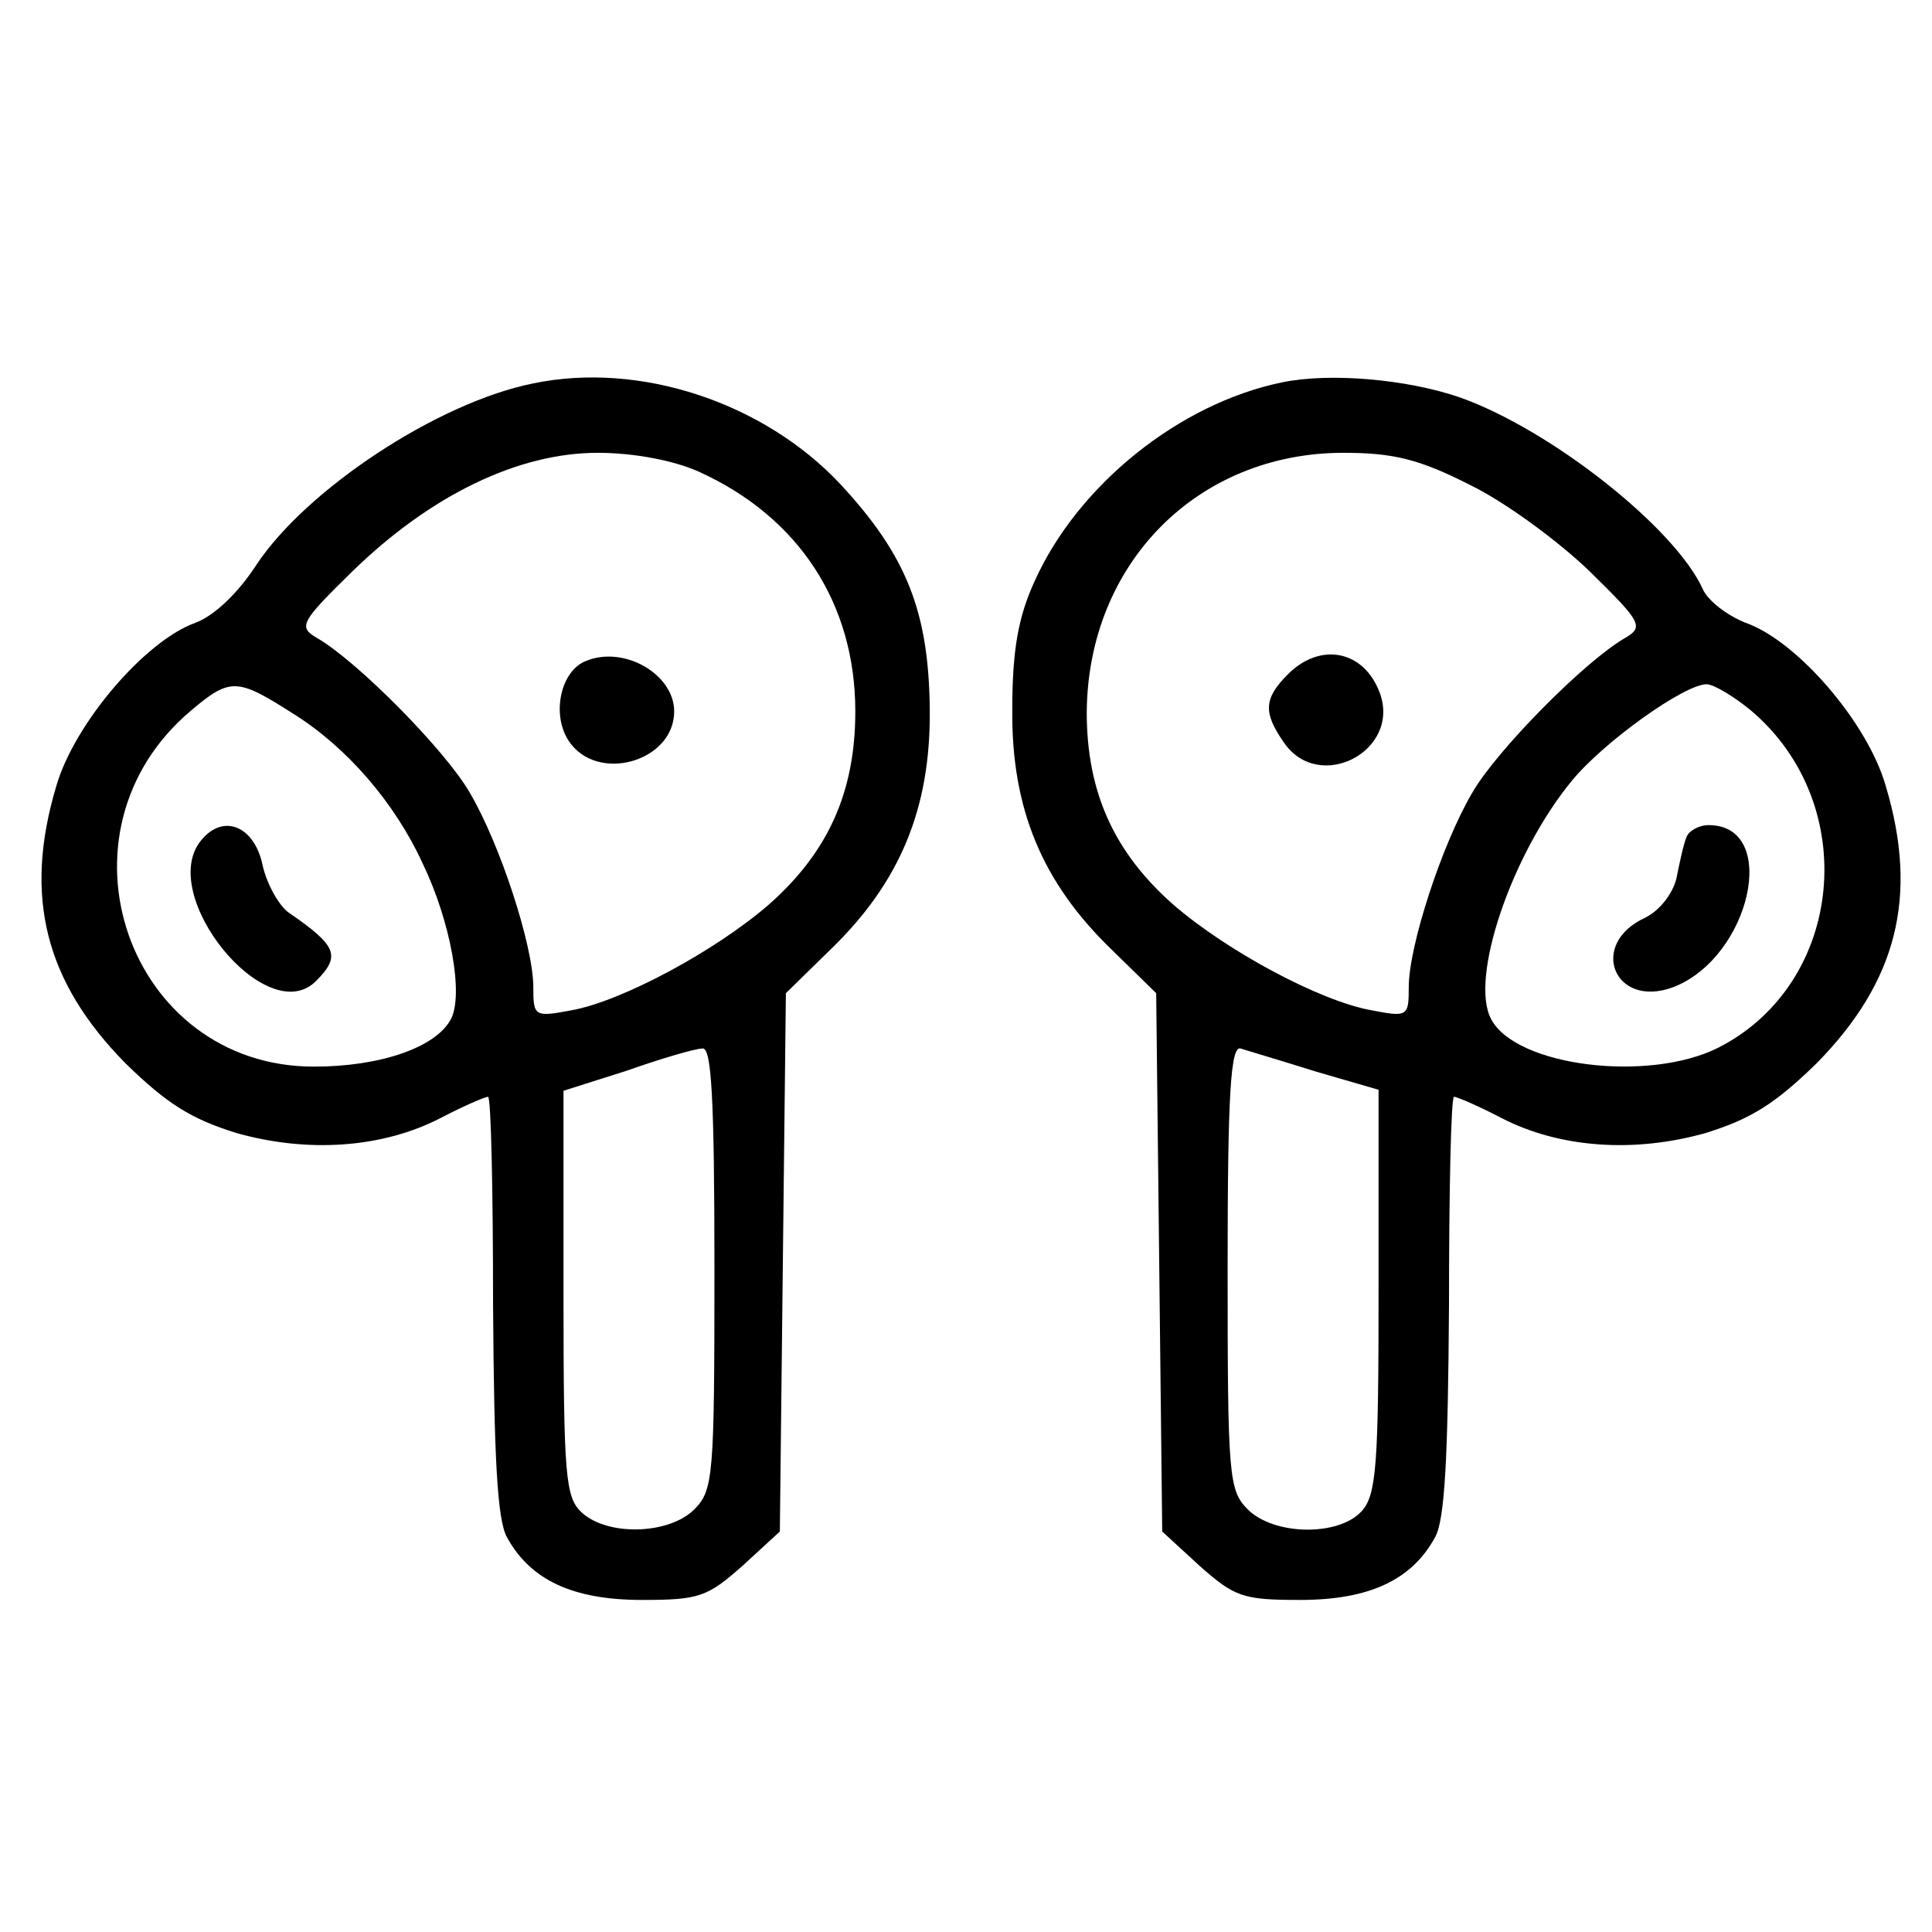
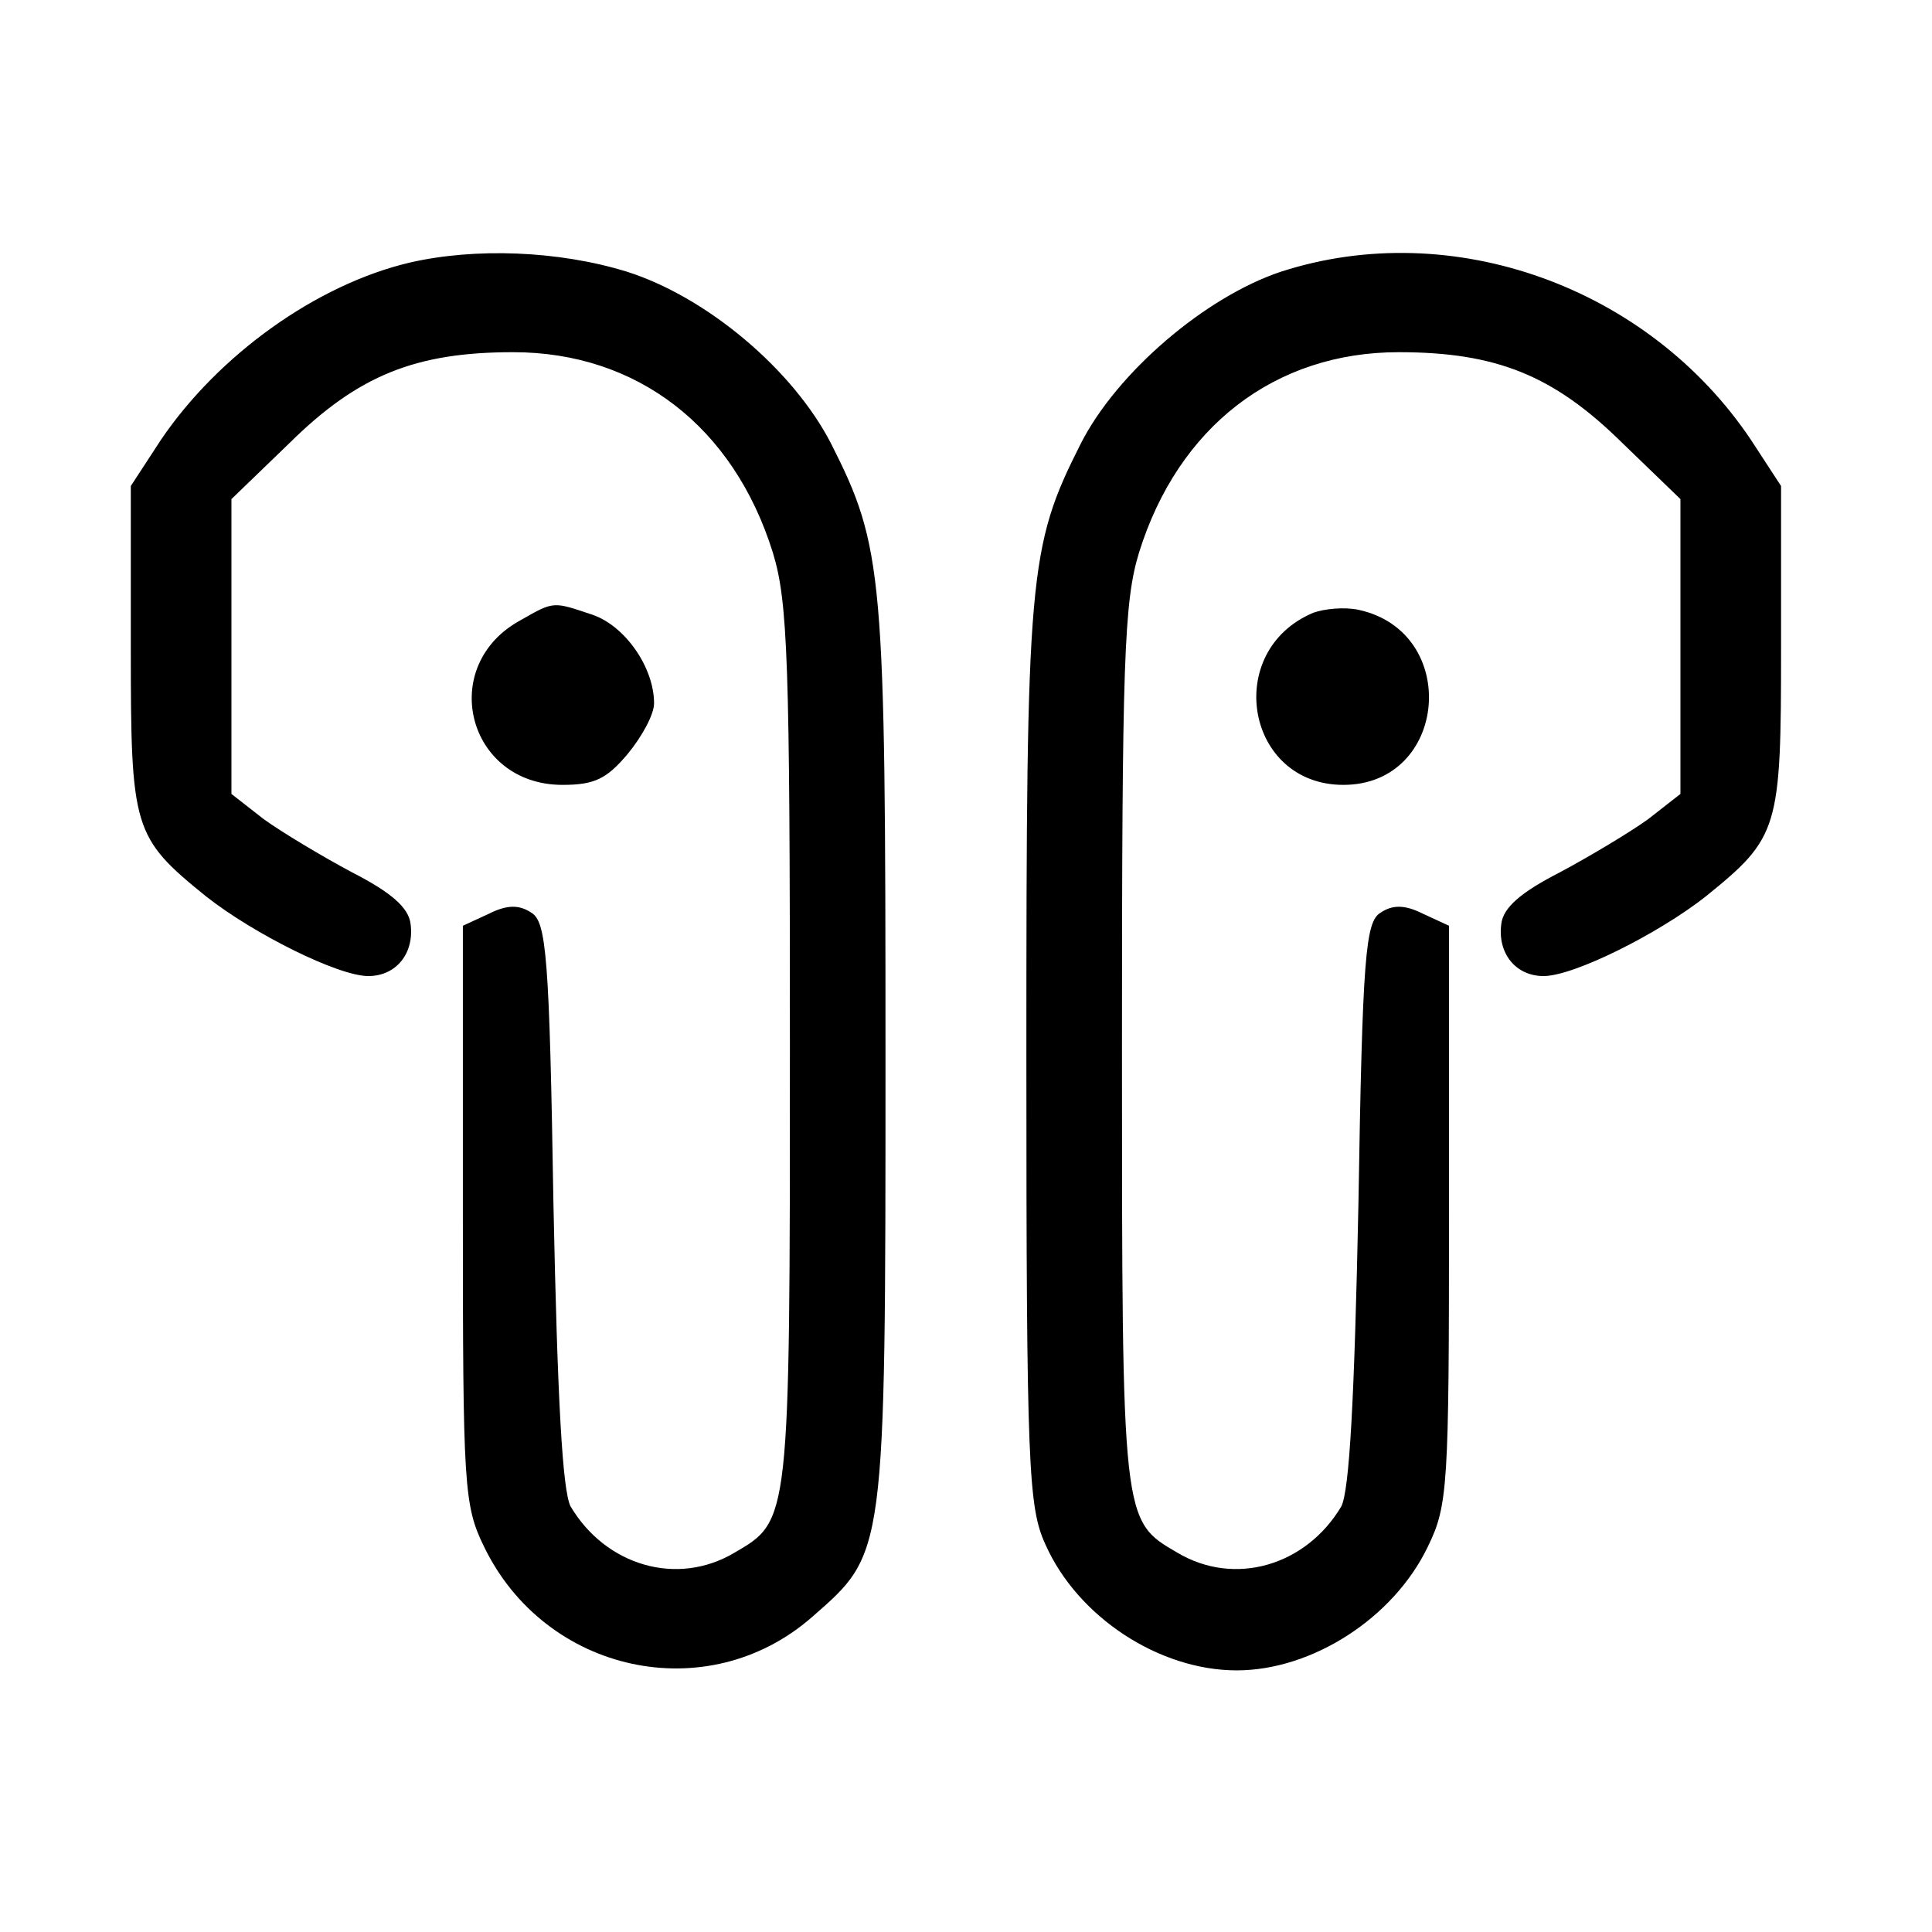
<svg xmlns="http://www.w3.org/2000/svg" version="1.0" width="256" height="256" viewBox="0 0 192 192">
-   <path d="M53 38.1c-9.5 1.9-22.5 10.5-27.5 18-1.8 2.8-4.2 5.1-6.1 5.8-5 1.8-12 10-13.8 16.2-3.3 11-1.1 19.5 6.9 27.6 4.1 4 6.5 5.5 11 6.9 7.1 2 14.5 1.5 20.3-1.5 2.3-1.2 4.4-2.1 4.7-2.1.3 0 .5 9.3.5 20.7.1 15 .4 21.4 1.4 23.1 2.3 4.2 6.5 6.2 13.4 6.2 5.7 0 6.5-.3 10-3.4l3.7-3.4.3-26.8.3-26.7 4.5-4.4c6.8-6.6 9.9-13.9 9.8-23.8-.1-9.7-2.3-15.3-8.9-22.4-7.6-8.1-19.9-12.2-30.5-10zm16.5 8.8C79.4 51.4 85 60 85 70.7c0 8-2.7 14-8.6 19.2-5.3 4.6-14.6 9.6-19.6 10.5-3.7.7-3.8.6-3.8-2.3 0-4.1-3.3-14.2-6.3-19.3-2.4-4.2-11.2-13.1-15.2-15.4-1.9-1.1-1.6-1.6 3.5-6.6C42.8 49.2 51.5 45 59.4 45c3.7 0 7.7.8 10.1 1.9zm-40.4 24c5.3 3.3 10.1 8.8 12.9 14.9 2.8 5.8 4.1 13.1 2.8 15.5-1.5 2.8-7 4.7-13.6 4.7C12.7 106 4.6 82.7 19 70.6c3.9-3.3 4.6-3.2 10.1.3zM71 126c0 20.7-.1 22.1-2 24-2.5 2.5-8.6 2.7-11.2.3-1.6-1.5-1.8-3.5-1.8-21.7v-20.2l6.3-2c3.4-1.2 6.8-2.2 7.5-2.2.9-.2 1.2 4.8 1.2 21.8z" />
-   <path d="M58.2 65.7c-2.5 1-3.4 5.3-1.7 7.9 2.8 4.3 10.5 2.1 10.5-2.9 0-3.7-5-6.6-8.8-5zM20 83.5c-4.5 5.4 6.5 18.9 11.4 14 2.5-2.5 2.1-3.5-2.7-6.8-1-.7-2.2-2.9-2.6-4.7-.8-3.9-3.9-5.2-6.1-2.5zM127.4 38c-10.2 2.1-20.3 10.2-24.6 19.8-1.6 3.5-2.2 6.8-2.2 12.7-.1 9.9 3 17.2 9.8 23.8l4.5 4.4.3 26.7.3 26.8 3.7 3.4c3.5 3.1 4.3 3.4 10 3.4 6.9 0 11.1-2 13.4-6.2 1-1.7 1.3-8.1 1.4-23.1 0-11.4.2-20.7.5-20.7s2.4.9 4.7 2.1c5.8 3 13.2 3.5 20.3 1.5 4.5-1.4 6.9-2.9 11-6.9 8-8.1 10.2-16.6 6.9-27.6-1.8-6.3-8.8-14.4-13.9-16.2-1.8-.7-3.8-2.2-4.3-3.4-2.8-6.1-15.1-15.8-24.1-19-5.2-1.8-12.9-2.5-17.7-1.5zm18.7 10.2c3.5 1.7 8.8 5.6 11.9 8.6 5.1 5 5.4 5.5 3.5 6.6-4 2.3-12.8 11.2-15.2 15.4-3 5.1-6.3 15.2-6.3 19.3 0 2.9-.1 3-3.7 2.3-5.1-.9-14.4-5.9-19.7-10.5-5.9-5.2-8.6-11.2-8.6-19.1.1-14.8 11-25.8 25.5-25.8 4.9 0 7.5.6 12.6 3.2zM174 70.6c11 9.3 9.3 27.1-3.2 33.5-6.9 3.5-20.1 1.9-22.6-2.8-2.2-4 2-16.4 8-23.7 3.2-3.9 11.2-9.6 13.4-9.6.7 0 2.7 1.2 4.4 2.6zm-43.2 35.9 6.2 1.8v20c0 17.2-.2 20.3-1.7 21.9-2.3 2.5-8.7 2.4-11.3-.2-1.9-1.9-2-3.3-2-24.1 0-17.2.3-22 1.3-21.7.6.2 4 1.2 7.5 2.3z" />
-   <path d="M128 67c-2.4 2.4-2.5 3.8-.4 6.8 3.5 5.1 11.7.8 9.5-5-1.6-4.2-5.9-5-9.1-1.8zM167.6 83.2c-.3.7-.7 2.6-1 4.1-.4 1.6-1.7 3.2-3.1 3.9-5.7 2.6-3.1 9.1 2.8 6.9 7.7-3 10.6-16.1 3.5-16.1-1 0-2 .6-2.2 1.2z" />
+   <path d="M40.7 26.1c-9.3 2.2-19 9.2-24.7 17.6l-3 4.6v16.1c0 18 .2 18.8 7.5 24.7 4.7 3.7 13.1 7.9 16.1 7.9 2.8 0 4.6-2.3 4.2-5.2-.2-1.6-1.9-3.1-5.8-5.1-3-1.6-7-4-8.8-5.3L23 78.9V49.6l5.8-5.6c6.8-6.7 12.5-9 22.2-9 12.3 0 21.9 7.4 25.8 19.9 1.5 4.9 1.7 10.7 1.7 49.2 0 47.2 0 47-5.5 50.2-5.7 3.4-12.8 1.3-16.3-4.6-.8-1.6-1.3-10.5-1.7-30.1-.4-24.6-.7-28-2.2-28.9-1.2-.8-2.4-.8-4.2.1L46 92v28.7c0 27 .1 28.9 2.1 33 6.1 12.6 22.2 16.1 32.6 7 7.3-6.4 7.3-5.8 7.3-55.7 0-48-.2-50.6-5.4-60.9-3.8-7.4-12.4-14.6-20.3-17.1-6.8-2.1-15.1-2.4-21.6-.9zM127.3 27c-7.5 2.5-16.3 10-19.9 17.1C102.2 54.4 102 57 102 105c0 40.9.2 44.8 1.9 48.5 3.2 7.2 11.3 12.5 19 12.5 7.5 0 15.6-5.2 19-12.3 2-4.1 2.1-6 2.1-33V92l-2.6-1.2c-1.8-.9-3-.9-4.2-.1-1.5.9-1.8 4.3-2.2 28.9-.4 19.6-.9 28.5-1.7 30.1-3.5 5.9-10.6 8-16.3 4.6-5.5-3.2-5.5-3-5.5-50.2 0-38.5.2-44.3 1.7-49.2C117.1 42.4 126.7 35 139 35c9.7 0 15.4 2.3 22.2 9l5.8 5.6V78.9l-3.2 2.5c-1.8 1.3-5.8 3.7-8.8 5.3-3.9 2-5.6 3.5-5.8 5.1-.4 2.9 1.4 5.2 4.2 5.2 3 0 11.4-4.2 16.1-7.9 7.3-5.9 7.5-6.7 7.5-24.7V48.3l-3-4.6c-10.2-15.2-29.7-22.2-46.7-16.7z" />
+   <path d="M51.8 61.6C43.4 66.1 46.4 78 55.9 78c3.2 0 4.4-.6 6.5-3.1 1.4-1.7 2.6-3.9 2.6-5 0-3.6-2.9-7.7-6.1-8.8-3.9-1.3-3.8-1.4-7.1.5zM130.5 60.9c-9 3.8-6.7 17.1 3 17.1 10.4 0 11.7-15.2 1.5-17.4-1.4-.3-3.4-.1-4.5.3z" />
</svg>
